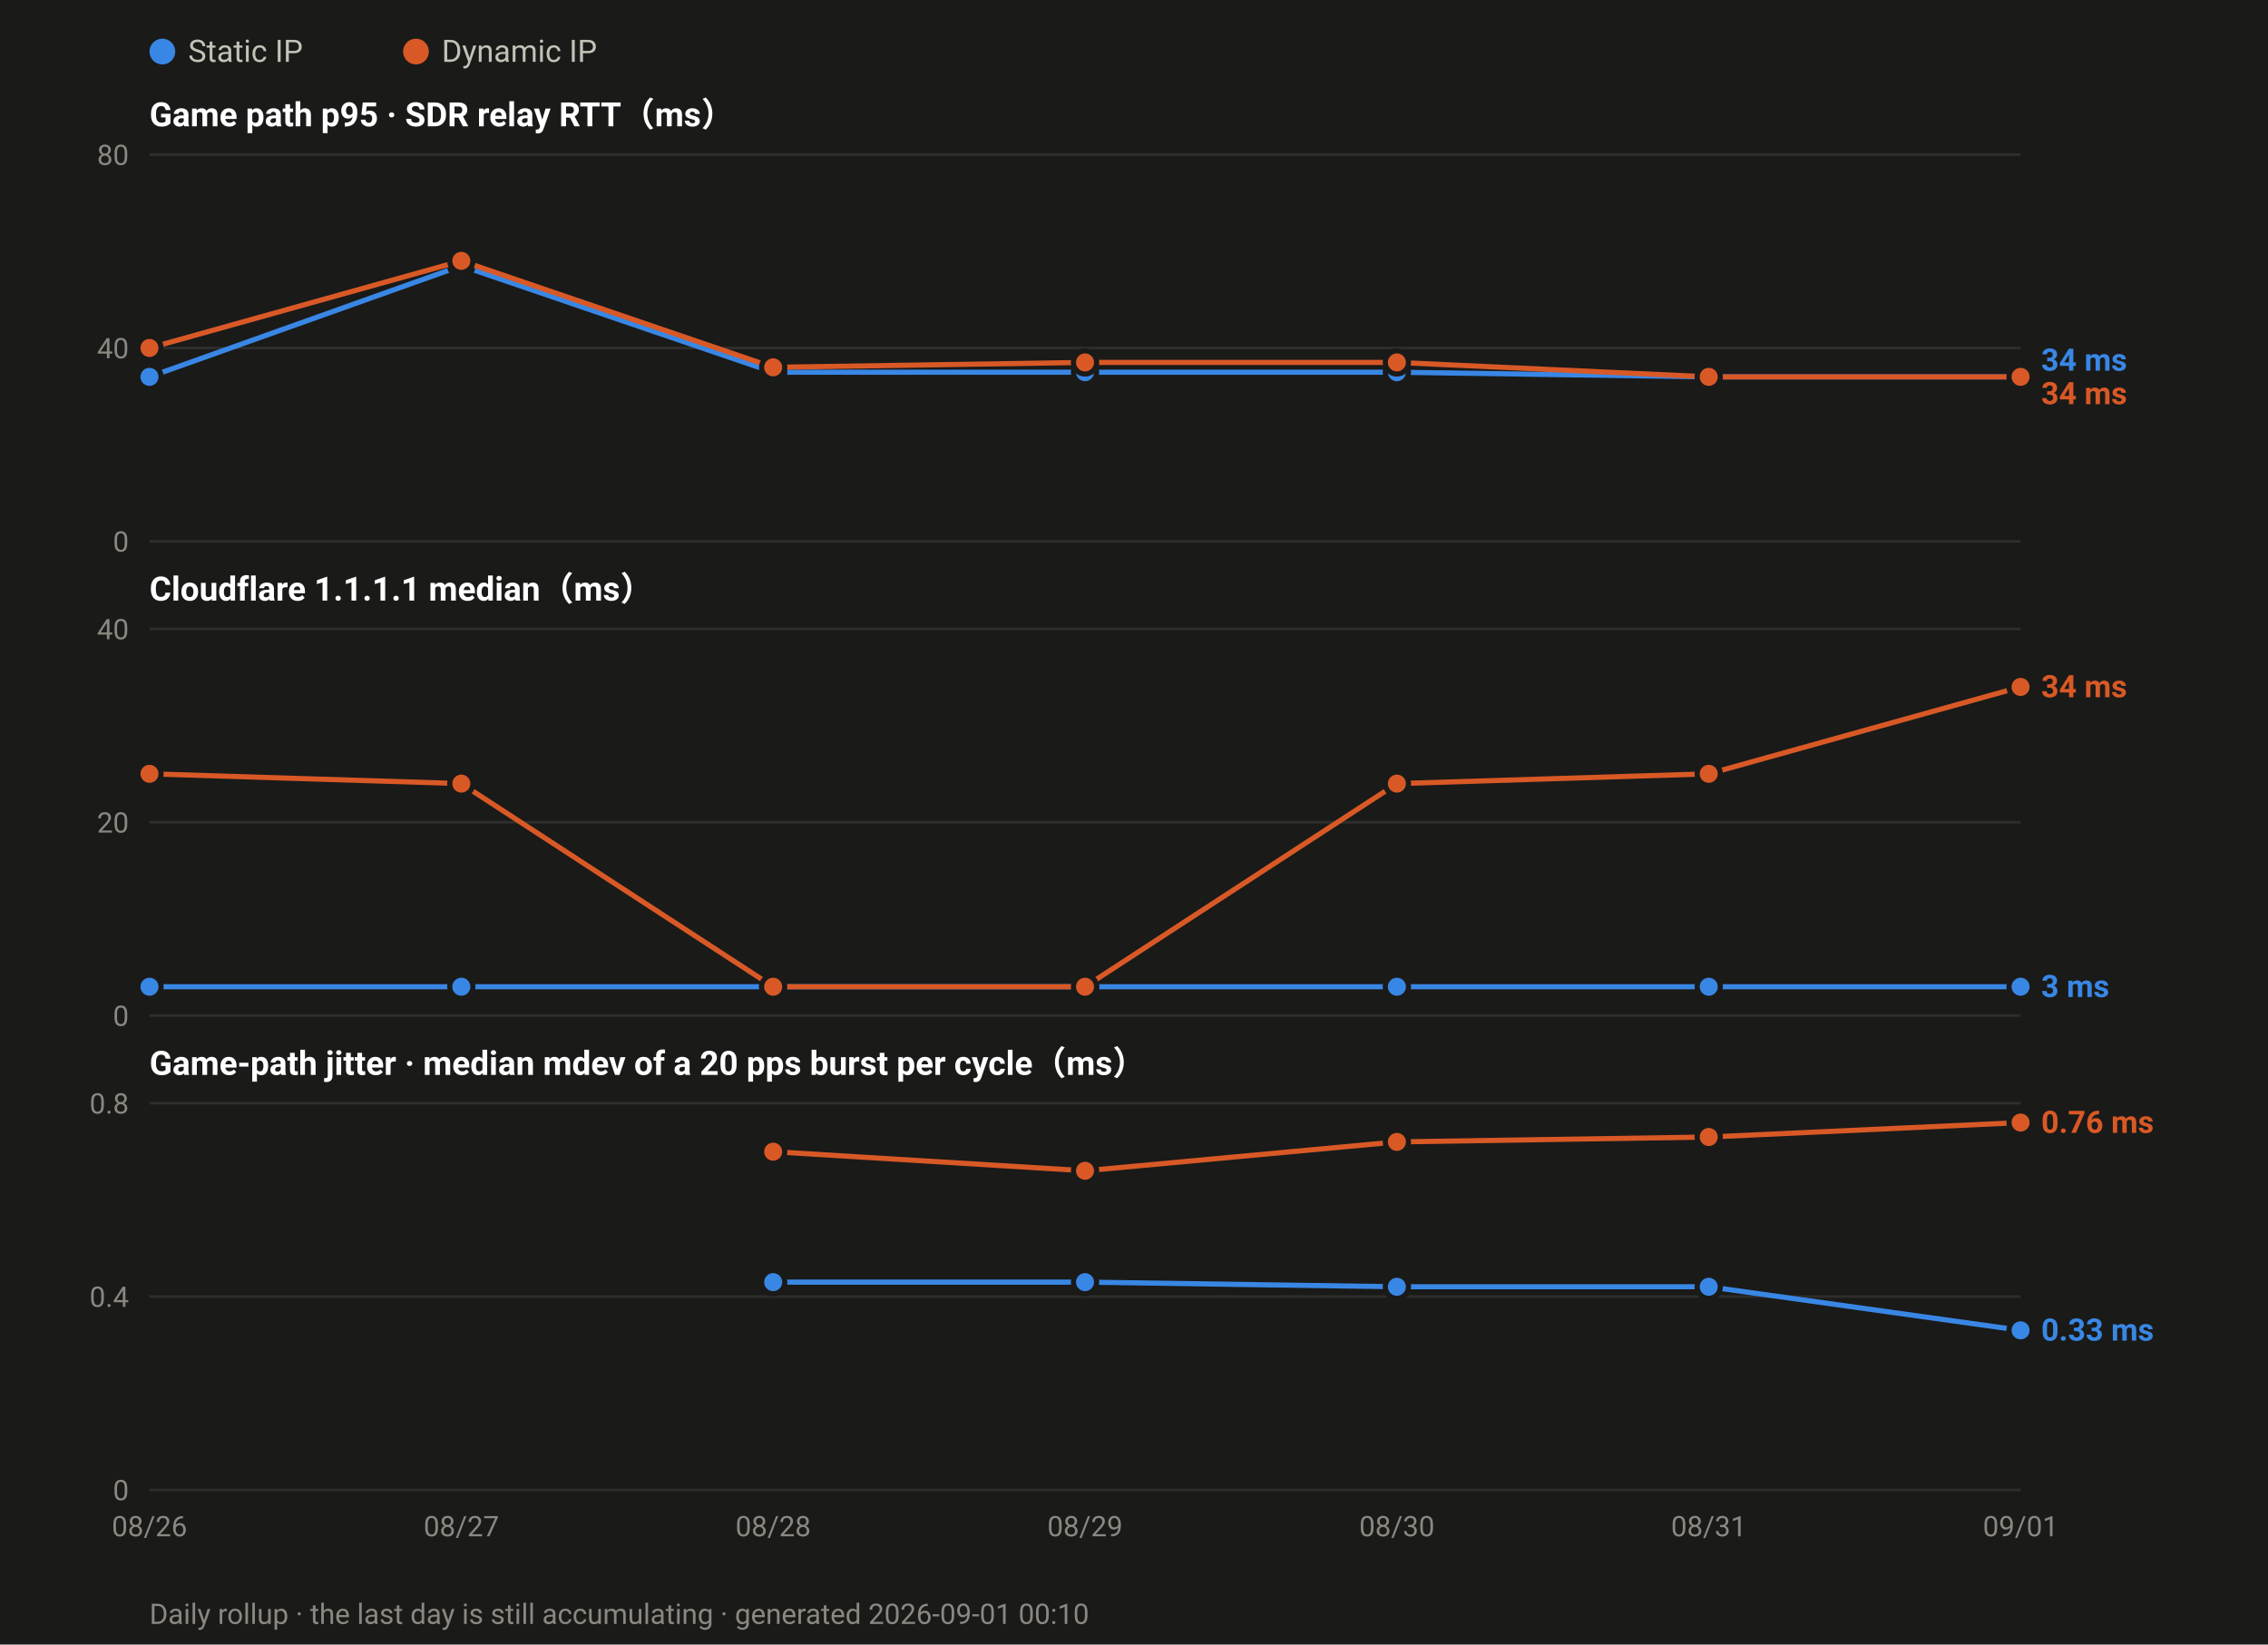
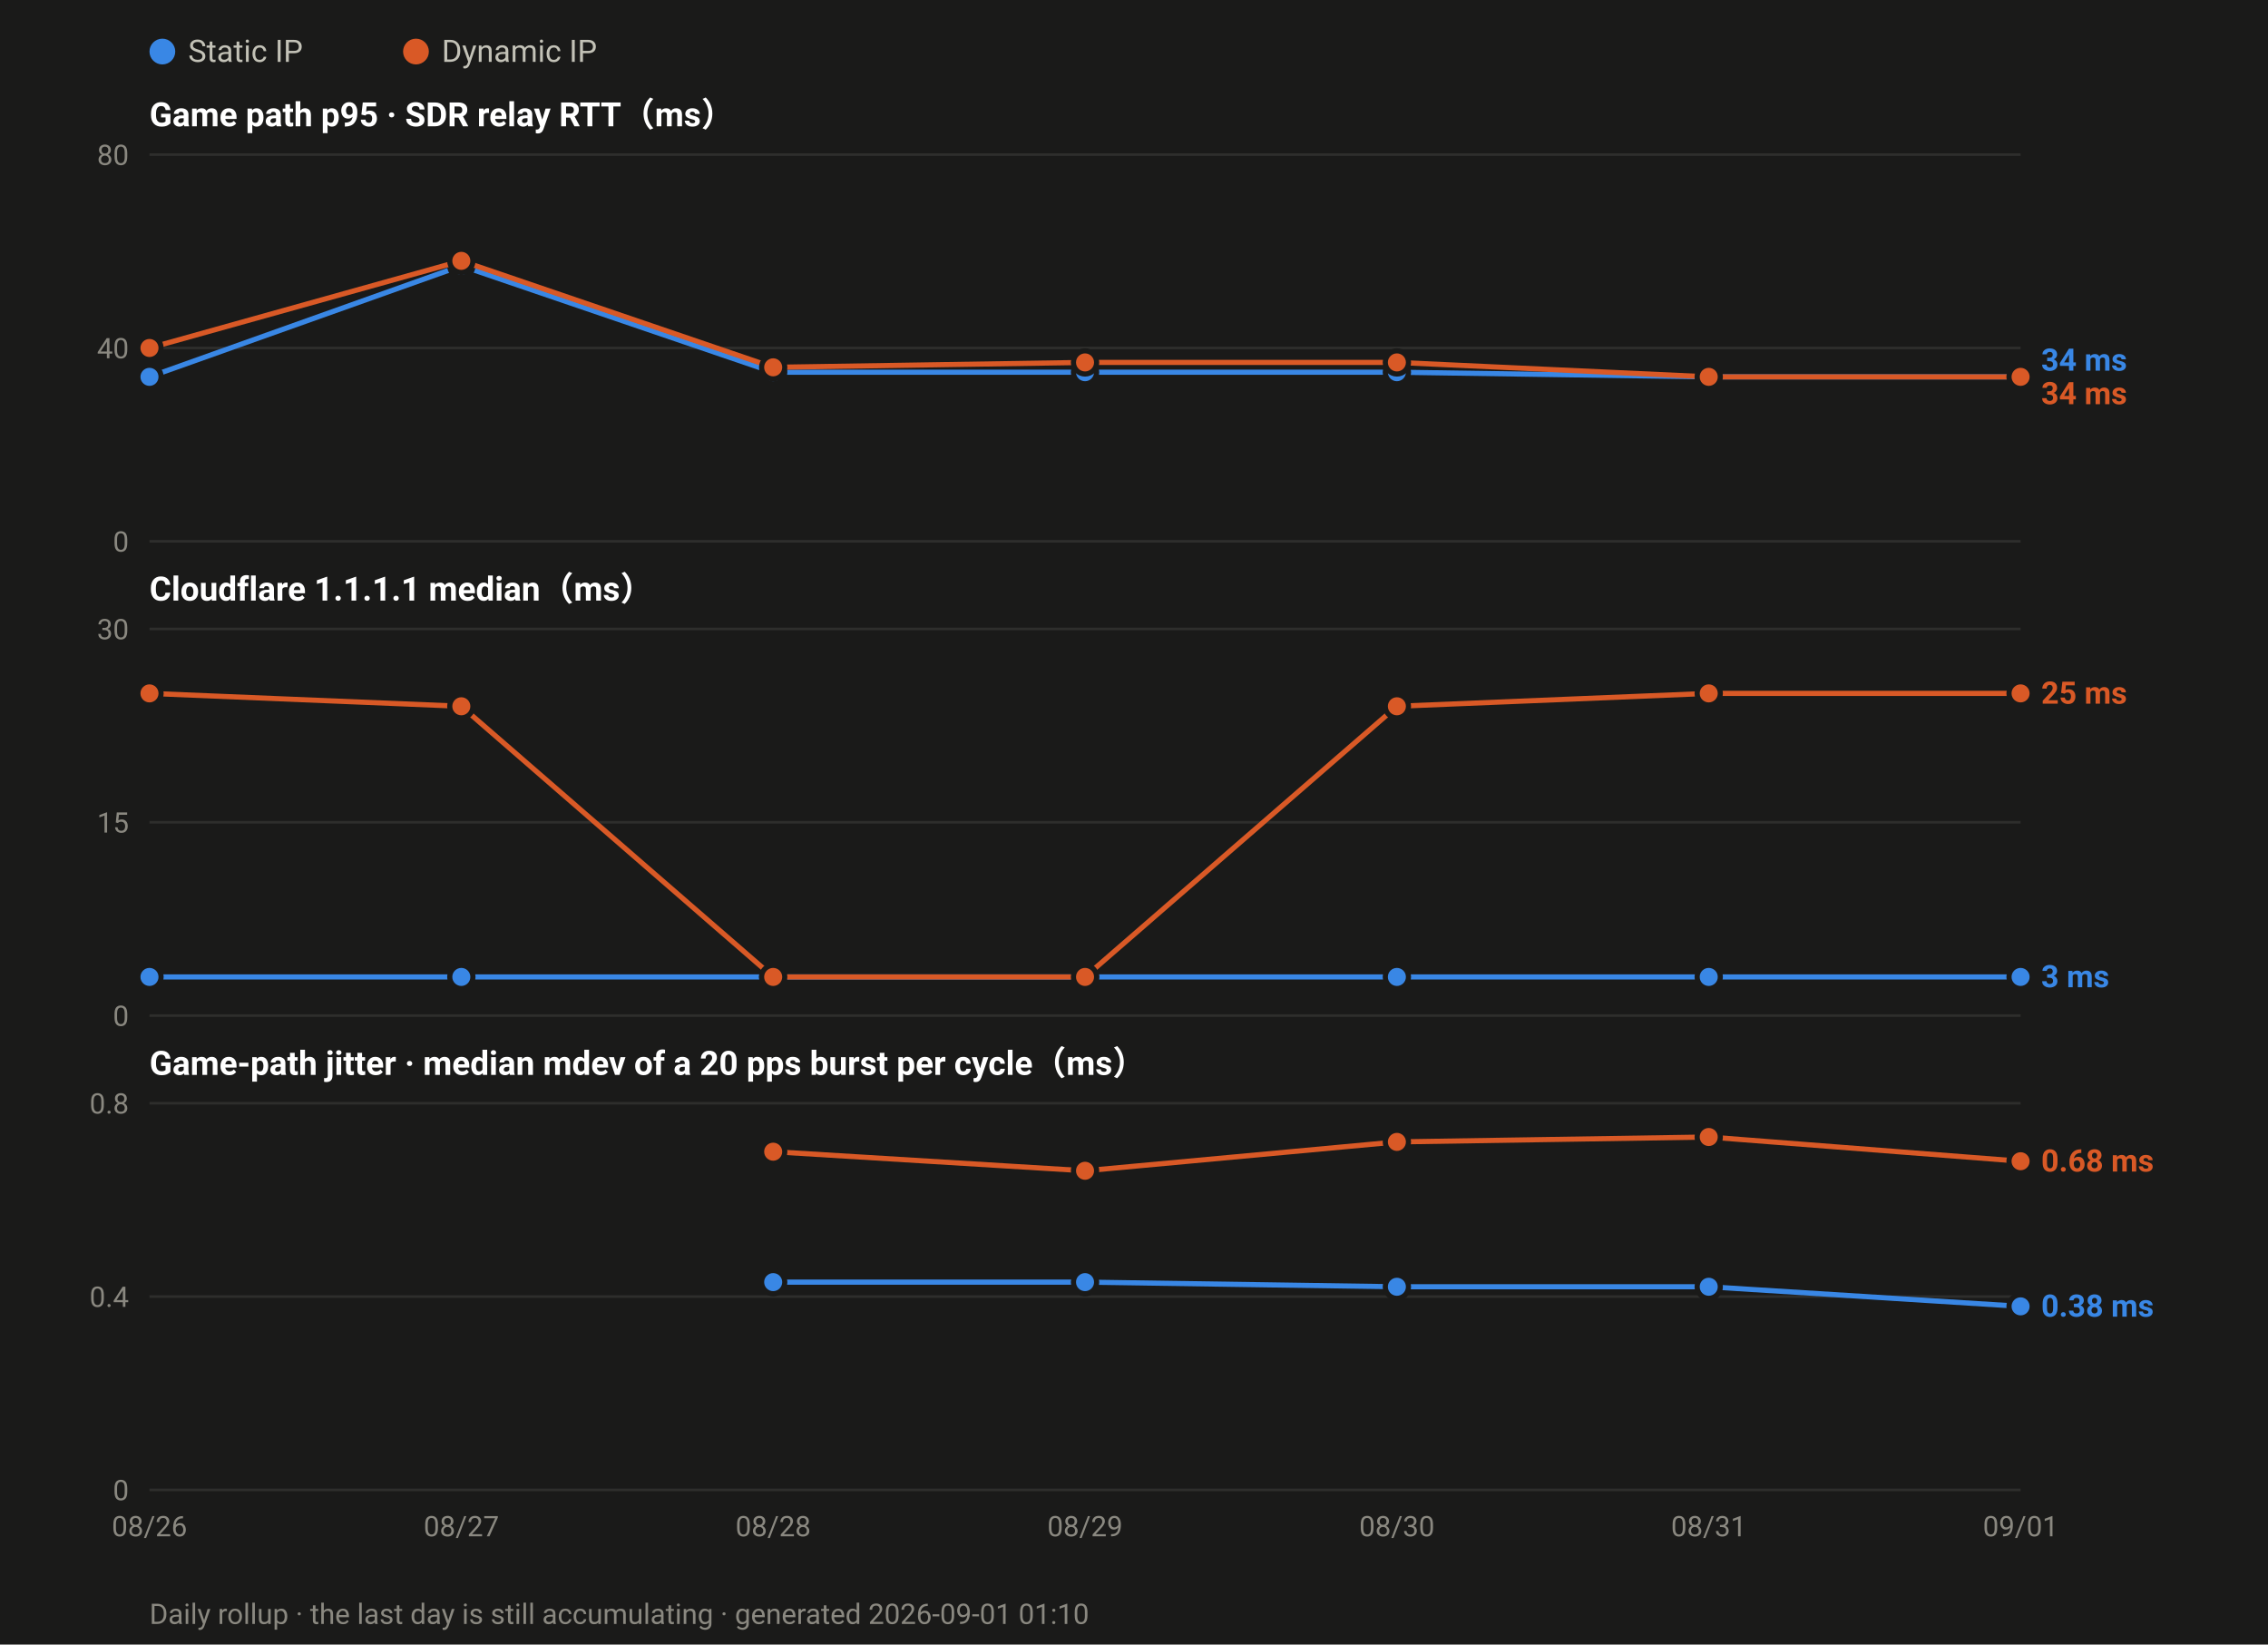
<svg xmlns="http://www.w3.org/2000/svg" width="880" height="638" viewBox="0 0 880 638" font-family="ui-sans-serif,-apple-system,Segoe UI,Roboto,Helvetica,Arial,sans-serif">
  <rect width="880" height="638" fill="#1a1a19" />
  <circle cx="63.0" cy="20" r="5" fill="#3987e5" />
  <text x="73.0" y="24" font-size="12" fill="#c3c2b7">Static IP</text>
  <circle cx="161.4" cy="20" r="5" fill="#d95926" />
  <text x="171.4" y="24" font-size="12" fill="#c3c2b7">Dynamic IP</text>
  <text x="58" y="49.0" font-size="13" font-weight="600" fill="#ffffff">Game path p95 · SDR relay RTT（ms）</text>
  <line x1="58" y1="210.0" x2="784.0" y2="210.0" stroke="#2e2e2c" stroke-width="1" />
  <text x="50" y="214.0" font-size="11" text-anchor="end" fill="#8a8880">0</text>
  <line x1="58" y1="135.0" x2="784.0" y2="135.0" stroke="#2e2e2c" stroke-width="1" />
  <text x="50" y="139.0" font-size="11" text-anchor="end" fill="#8a8880">40</text>
  <line x1="58" y1="60.0" x2="784.0" y2="60.0" stroke="#2e2e2c" stroke-width="1" />
  <text x="50" y="64.0" font-size="11" text-anchor="end" fill="#8a8880">80</text>
  <polyline fill="none" stroke="#3987e5" stroke-width="2" stroke-linejoin="round" points="58.0,146.2 179.0,103.1 300.0,144.4 421.0,144.4 542.0,144.4 663.0,146.2 784.0,146.2" />
  <circle cx="58.0" cy="146.2" r="4.5" fill="#3987e5" stroke="#1a1a19" stroke-width="2" />
  <circle cx="179.0" cy="103.1" r="4.5" fill="#3987e5" stroke="#1a1a19" stroke-width="2" />
  <circle cx="300.0" cy="144.4" r="4.5" fill="#3987e5" stroke="#1a1a19" stroke-width="2" />
  <circle cx="421.0" cy="144.4" r="4.5" fill="#3987e5" stroke="#1a1a19" stroke-width="2" />
  <circle cx="542.0" cy="144.4" r="4.5" fill="#3987e5" stroke="#1a1a19" stroke-width="2" />
  <circle cx="663.0" cy="146.2" r="4.5" fill="#3987e5" stroke="#1a1a19" stroke-width="2" />
  <circle cx="784.0" cy="146.2" r="4.5" fill="#3987e5" stroke="#1a1a19" stroke-width="2" />
  <polyline fill="none" stroke="#d95926" stroke-width="2" stroke-linejoin="round" points="58.0,135.0 179.0,101.2 300.0,142.5 421.0,140.6 542.0,140.6 663.0,146.2 784.0,146.2" />
  <circle cx="58.0" cy="135.0" r="4.5" fill="#d95926" stroke="#1a1a19" stroke-width="2" />
  <circle cx="179.0" cy="101.2" r="4.5" fill="#d95926" stroke="#1a1a19" stroke-width="2" />
  <circle cx="300.0" cy="142.5" r="4.5" fill="#d95926" stroke="#1a1a19" stroke-width="2" />
  <circle cx="421.0" cy="140.6" r="4.5" fill="#d95926" stroke="#1a1a19" stroke-width="2" />
  <circle cx="542.0" cy="140.6" r="4.5" fill="#d95926" stroke="#1a1a19" stroke-width="2" />
  <circle cx="663.0" cy="146.2" r="4.5" fill="#d95926" stroke="#1a1a19" stroke-width="2" />
  <circle cx="784.0" cy="146.2" r="4.5" fill="#d95926" stroke="#1a1a19" stroke-width="2" />
  <text x="792.0" y="143.8" font-size="12" font-weight="600" fill="#3987e5">34 ms</text>
  <text x="792.0" y="156.8" font-size="12" font-weight="600" fill="#d95926">34 ms</text>
  <text x="58" y="233.0" font-size="13" font-weight="600" fill="#ffffff">Cloudflare 1.1.1.1 median（ms）</text>
  <line x1="58" y1="394.0" x2="784.0" y2="394.0" stroke="#2e2e2c" stroke-width="1" />
  <text x="50" y="398.0" font-size="11" text-anchor="end" fill="#8a8880">0</text>
  <line x1="58" y1="319.0" x2="784.0" y2="319.0" stroke="#2e2e2c" stroke-width="1" />
-   <text x="50" y="323.0" font-size="11" text-anchor="end" fill="#8a8880">20</text>
+   <text x="50" y="323.0" font-size="11" text-anchor="end" fill="#8a8880">15</text>
  <line x1="58" y1="244.0" x2="784.0" y2="244.0" stroke="#2e2e2c" stroke-width="1" />
-   <text x="50" y="248.0" font-size="11" text-anchor="end" fill="#8a8880">40</text>
-   <polyline fill="none" stroke="#3987e5" stroke-width="2" stroke-linejoin="round" points="58.0,382.8 179.0,382.8 300.0,382.8 421.0,382.8 542.0,382.8 663.0,382.8 784.0,382.8" />
-   <circle cx="58.0" cy="382.8" r="4.5" fill="#3987e5" stroke="#1a1a19" stroke-width="2" />
-   <circle cx="179.0" cy="382.8" r="4.5" fill="#3987e5" stroke="#1a1a19" stroke-width="2" />
-   <circle cx="300.0" cy="382.8" r="4.5" fill="#3987e5" stroke="#1a1a19" stroke-width="2" />
-   <circle cx="421.0" cy="382.8" r="4.5" fill="#3987e5" stroke="#1a1a19" stroke-width="2" />
-   <circle cx="542.0" cy="382.8" r="4.5" fill="#3987e5" stroke="#1a1a19" stroke-width="2" />
-   <circle cx="663.0" cy="382.8" r="4.5" fill="#3987e5" stroke="#1a1a19" stroke-width="2" />
-   <circle cx="784.0" cy="382.8" r="4.5" fill="#3987e5" stroke="#1a1a19" stroke-width="2" />
-   <polyline fill="none" stroke="#d95926" stroke-width="2" stroke-linejoin="round" points="58.0,300.2 179.0,304.0 300.0,382.8 421.0,382.8 542.0,304.0 663.0,300.2 784.0,266.5" />
-   <circle cx="58.0" cy="300.2" r="4.5" fill="#d95926" stroke="#1a1a19" stroke-width="2" />
-   <circle cx="179.0" cy="304.0" r="4.5" fill="#d95926" stroke="#1a1a19" stroke-width="2" />
-   <circle cx="300.0" cy="382.8" r="4.5" fill="#d95926" stroke="#1a1a19" stroke-width="2" />
-   <circle cx="421.0" cy="382.8" r="4.5" fill="#d95926" stroke="#1a1a19" stroke-width="2" />
-   <circle cx="542.0" cy="304.0" r="4.5" fill="#d95926" stroke="#1a1a19" stroke-width="2" />
-   <circle cx="663.0" cy="300.2" r="4.5" fill="#d95926" stroke="#1a1a19" stroke-width="2" />
-   <circle cx="784.0" cy="266.5" r="4.5" fill="#d95926" stroke="#1a1a19" stroke-width="2" />
-   <text x="792.0" y="270.5" font-size="12" font-weight="600" fill="#d95926">34 ms</text>
-   <text x="792.0" y="386.8" font-size="12" font-weight="600" fill="#3987e5">3 ms</text>
+   <text x="50" y="248.0" font-size="11" text-anchor="end" fill="#8a8880">30</text>
+   <polyline fill="none" stroke="#3987e5" stroke-width="2" stroke-linejoin="round" points="58.0,379.0 179.0,379.0 300.0,379.0 421.0,379.0 542.0,379.0 663.0,379.0 784.0,379.0" />
+   <circle cx="58.0" cy="379.0" r="4.5" fill="#3987e5" stroke="#1a1a19" stroke-width="2" />
+   <circle cx="179.0" cy="379.0" r="4.5" fill="#3987e5" stroke="#1a1a19" stroke-width="2" />
+   <circle cx="300.0" cy="379.0" r="4.5" fill="#3987e5" stroke="#1a1a19" stroke-width="2" />
+   <circle cx="421.0" cy="379.0" r="4.5" fill="#3987e5" stroke="#1a1a19" stroke-width="2" />
+   <circle cx="542.0" cy="379.0" r="4.5" fill="#3987e5" stroke="#1a1a19" stroke-width="2" />
+   <circle cx="663.0" cy="379.0" r="4.5" fill="#3987e5" stroke="#1a1a19" stroke-width="2" />
+   <circle cx="784.0" cy="379.0" r="4.5" fill="#3987e5" stroke="#1a1a19" stroke-width="2" />
+   <polyline fill="none" stroke="#d95926" stroke-width="2" stroke-linejoin="round" points="58.0,269.0 179.0,274.0 300.0,379.0 421.0,379.0 542.0,274.0 663.0,269.0 784.0,269.0" />
+   <circle cx="58.0" cy="269.0" r="4.5" fill="#d95926" stroke="#1a1a19" stroke-width="2" />
+   <circle cx="179.0" cy="274.0" r="4.5" fill="#d95926" stroke="#1a1a19" stroke-width="2" />
+   <circle cx="300.0" cy="379.0" r="4.5" fill="#d95926" stroke="#1a1a19" stroke-width="2" />
+   <circle cx="421.0" cy="379.0" r="4.5" fill="#d95926" stroke="#1a1a19" stroke-width="2" />
+   <circle cx="542.0" cy="274.0" r="4.5" fill="#d95926" stroke="#1a1a19" stroke-width="2" />
+   <circle cx="663.0" cy="269.0" r="4.5" fill="#d95926" stroke="#1a1a19" stroke-width="2" />
+   <circle cx="784.0" cy="269.0" r="4.5" fill="#d95926" stroke="#1a1a19" stroke-width="2" />
+   <text x="792.0" y="273.0" font-size="12" font-weight="600" fill="#d95926">25 ms</text>
+   <text x="792.0" y="383.0" font-size="12" font-weight="600" fill="#3987e5">3 ms</text>
  <text x="58" y="417.0" font-size="13" font-weight="600" fill="#ffffff">Game-path jitter · median mdev of a 20 pps burst per cycle（ms）</text>
  <line x1="58" y1="578.0" x2="784.0" y2="578.0" stroke="#2e2e2c" stroke-width="1" />
  <text x="50" y="582.0" font-size="11" text-anchor="end" fill="#8a8880">0</text>
  <line x1="58" y1="503.0" x2="784.0" y2="503.0" stroke="#2e2e2c" stroke-width="1" />
  <text x="50" y="507.0" font-size="11" text-anchor="end" fill="#8a8880">0.4</text>
  <line x1="58" y1="428.0" x2="784.0" y2="428.0" stroke="#2e2e2c" stroke-width="1" />
  <text x="50" y="432.0" font-size="11" text-anchor="end" fill="#8a8880">0.8</text>
-   <polyline fill="none" stroke="#3987e5" stroke-width="2" stroke-linejoin="round" points="300.0,497.4 421.0,497.4 542.0,499.2 663.0,499.2 784.0,516.1" />
+   <polyline fill="none" stroke="#3987e5" stroke-width="2" stroke-linejoin="round" points="300.0,497.4 421.0,497.4 542.0,499.2 663.0,499.2 784.0,506.8" />
  <circle cx="300.0" cy="497.4" r="4.5" fill="#3987e5" stroke="#1a1a19" stroke-width="2" />
  <circle cx="421.0" cy="497.4" r="4.5" fill="#3987e5" stroke="#1a1a19" stroke-width="2" />
  <circle cx="542.0" cy="499.2" r="4.5" fill="#3987e5" stroke="#1a1a19" stroke-width="2" />
  <circle cx="663.0" cy="499.2" r="4.5" fill="#3987e5" stroke="#1a1a19" stroke-width="2" />
-   <circle cx="784.0" cy="516.1" r="4.5" fill="#3987e5" stroke="#1a1a19" stroke-width="2" />
-   <polyline fill="none" stroke="#d95926" stroke-width="2" stroke-linejoin="round" points="300.0,446.8 421.0,454.2 542.0,443.0 663.0,441.1 784.0,435.5" />
+   <circle cx="784.0" cy="506.8" r="4.5" fill="#3987e5" stroke="#1a1a19" stroke-width="2" />
+   <polyline fill="none" stroke="#d95926" stroke-width="2" stroke-linejoin="round" points="300.0,446.8 421.0,454.2 542.0,443.0 663.0,441.1 784.0,450.5" />
  <circle cx="300.0" cy="446.8" r="4.5" fill="#d95926" stroke="#1a1a19" stroke-width="2" />
  <circle cx="421.0" cy="454.2" r="4.5" fill="#d95926" stroke="#1a1a19" stroke-width="2" />
  <circle cx="542.0" cy="443.0" r="4.5" fill="#d95926" stroke="#1a1a19" stroke-width="2" />
  <circle cx="663.0" cy="441.1" r="4.5" fill="#d95926" stroke="#1a1a19" stroke-width="2" />
-   <circle cx="784.0" cy="435.5" r="4.5" fill="#d95926" stroke="#1a1a19" stroke-width="2" />
-   <text x="792.0" y="439.5" font-size="12" font-weight="600" fill="#d95926">0.76 ms</text>
-   <text x="792.0" y="520.1" font-size="12" font-weight="600" fill="#3987e5">0.33 ms</text>
+   <circle cx="784.0" cy="450.5" r="4.5" fill="#d95926" stroke="#1a1a19" stroke-width="2" />
+   <text x="792.0" y="454.5" font-size="12" font-weight="600" fill="#d95926">0.68 ms</text>
+   <text x="792.0" y="510.8" font-size="12" font-weight="600" fill="#3987e5">0.38 ms</text>
  <text x="58.0" y="596.0" font-size="11" text-anchor="middle" fill="#8a8880">08/26</text>
  <text x="179.0" y="596.0" font-size="11" text-anchor="middle" fill="#8a8880">08/27</text>
  <text x="300.0" y="596.0" font-size="11" text-anchor="middle" fill="#8a8880">08/28</text>
  <text x="421.0" y="596.0" font-size="11" text-anchor="middle" fill="#8a8880">08/29</text>
  <text x="542.0" y="596.0" font-size="11" text-anchor="middle" fill="#8a8880">08/30</text>
  <text x="663.0" y="596.0" font-size="11" text-anchor="middle" fill="#8a8880">08/31</text>
  <text x="784.0" y="596.0" font-size="11" text-anchor="middle" fill="#8a8880">09/01</text>
-   <text x="58" y="630" font-size="11" fill="#8a8880">Daily rollup · the last day is still accumulating · generated 2026-09-01 00:10</text>
+   <text x="58" y="630" font-size="11" fill="#8a8880">Daily rollup · the last day is still accumulating · generated 2026-09-01 01:10</text>
</svg>
